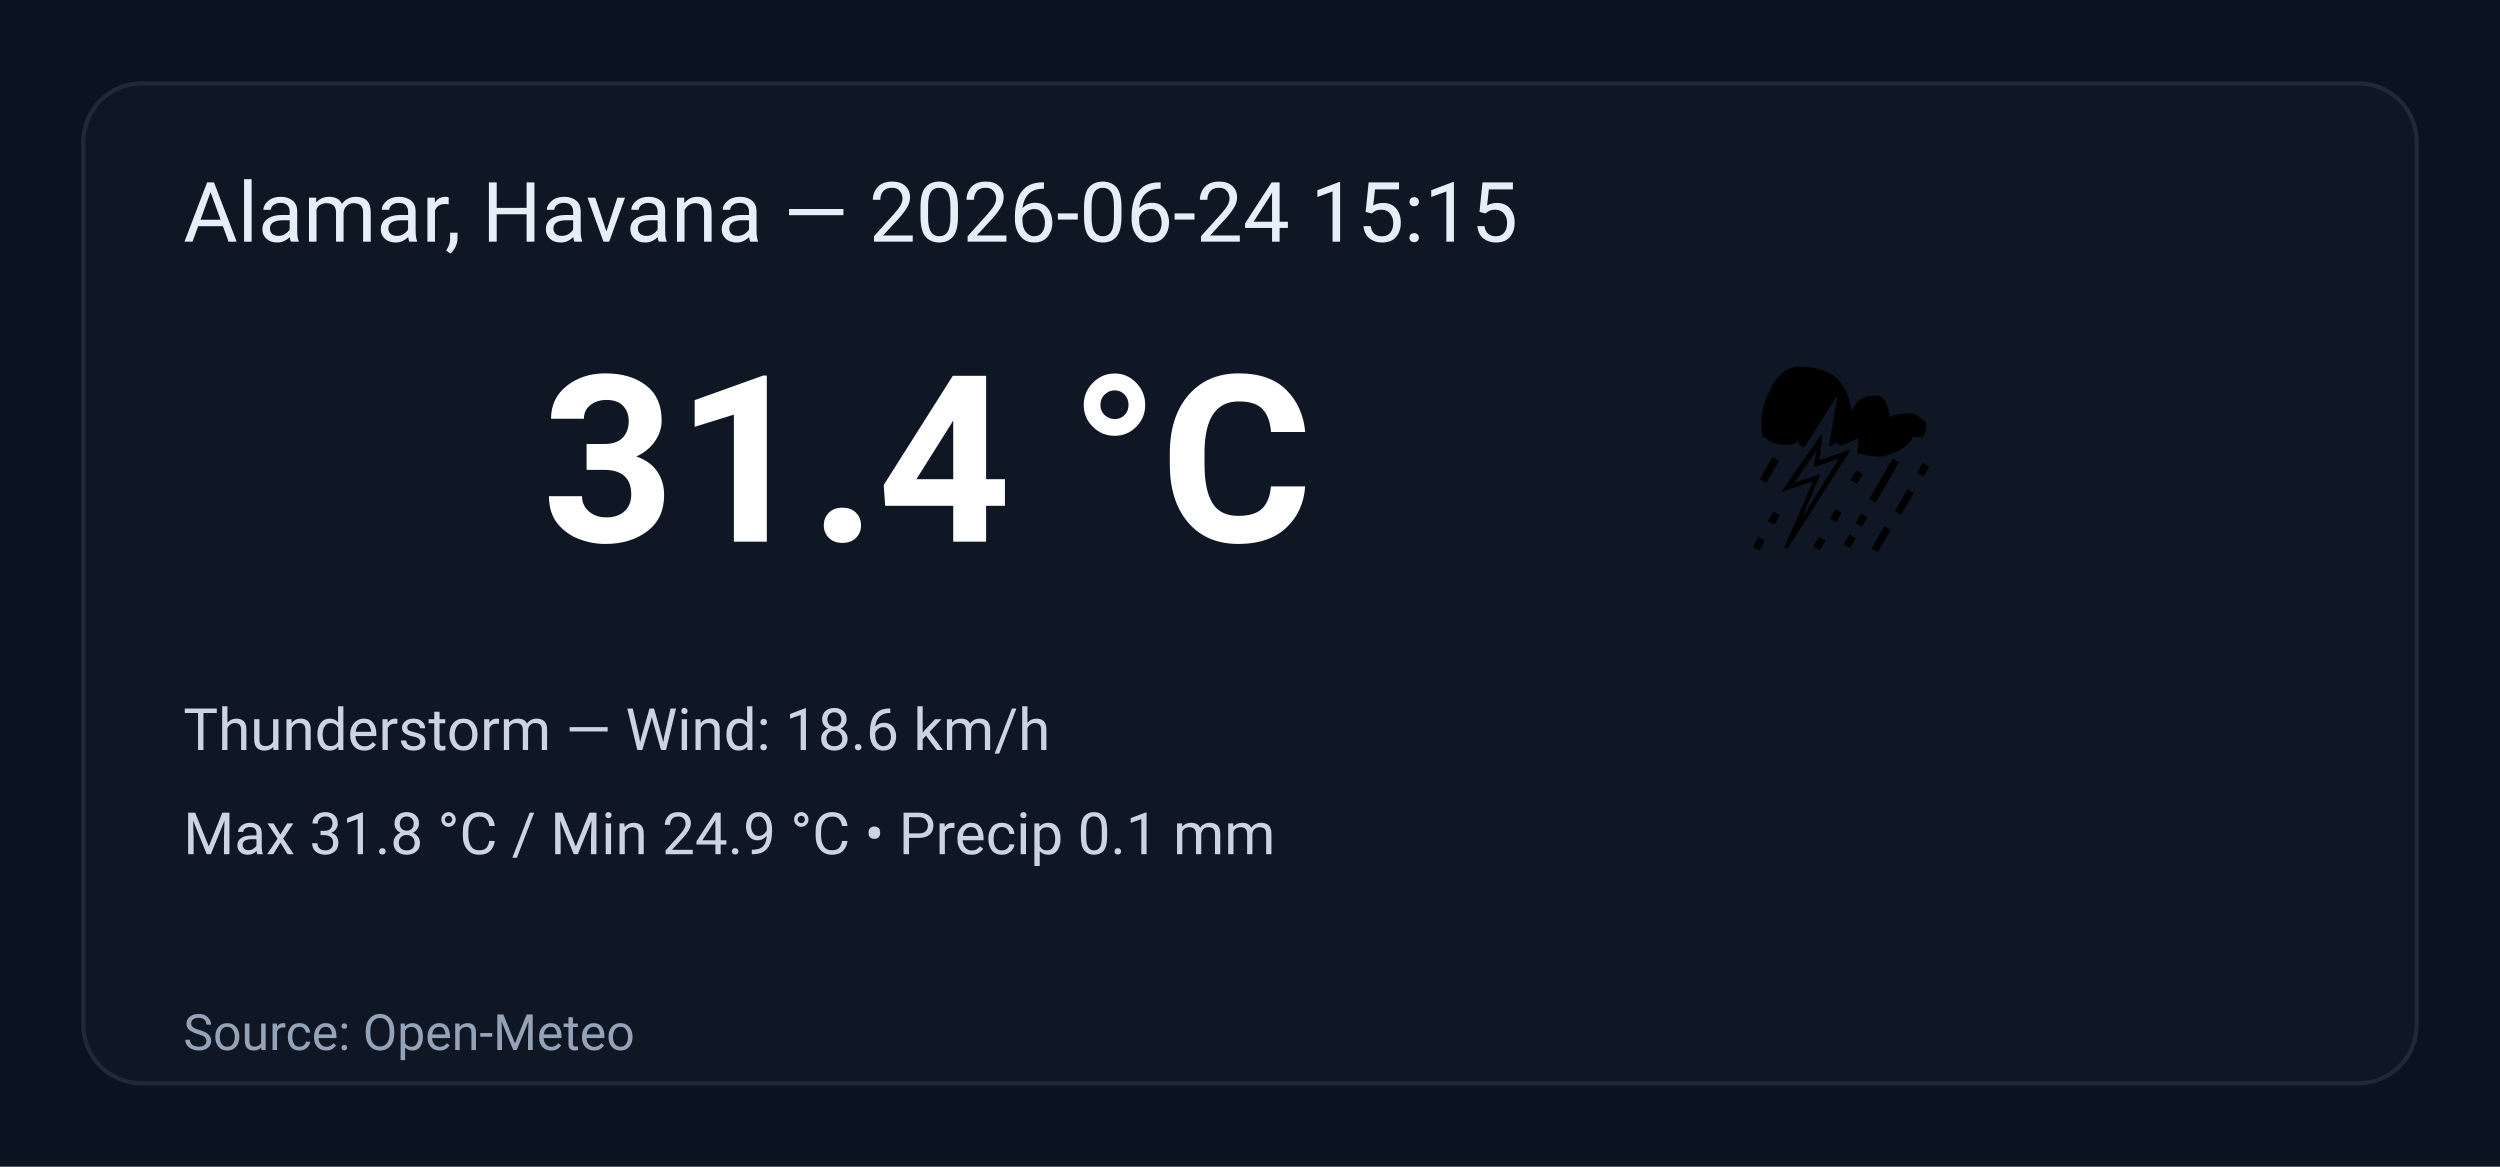
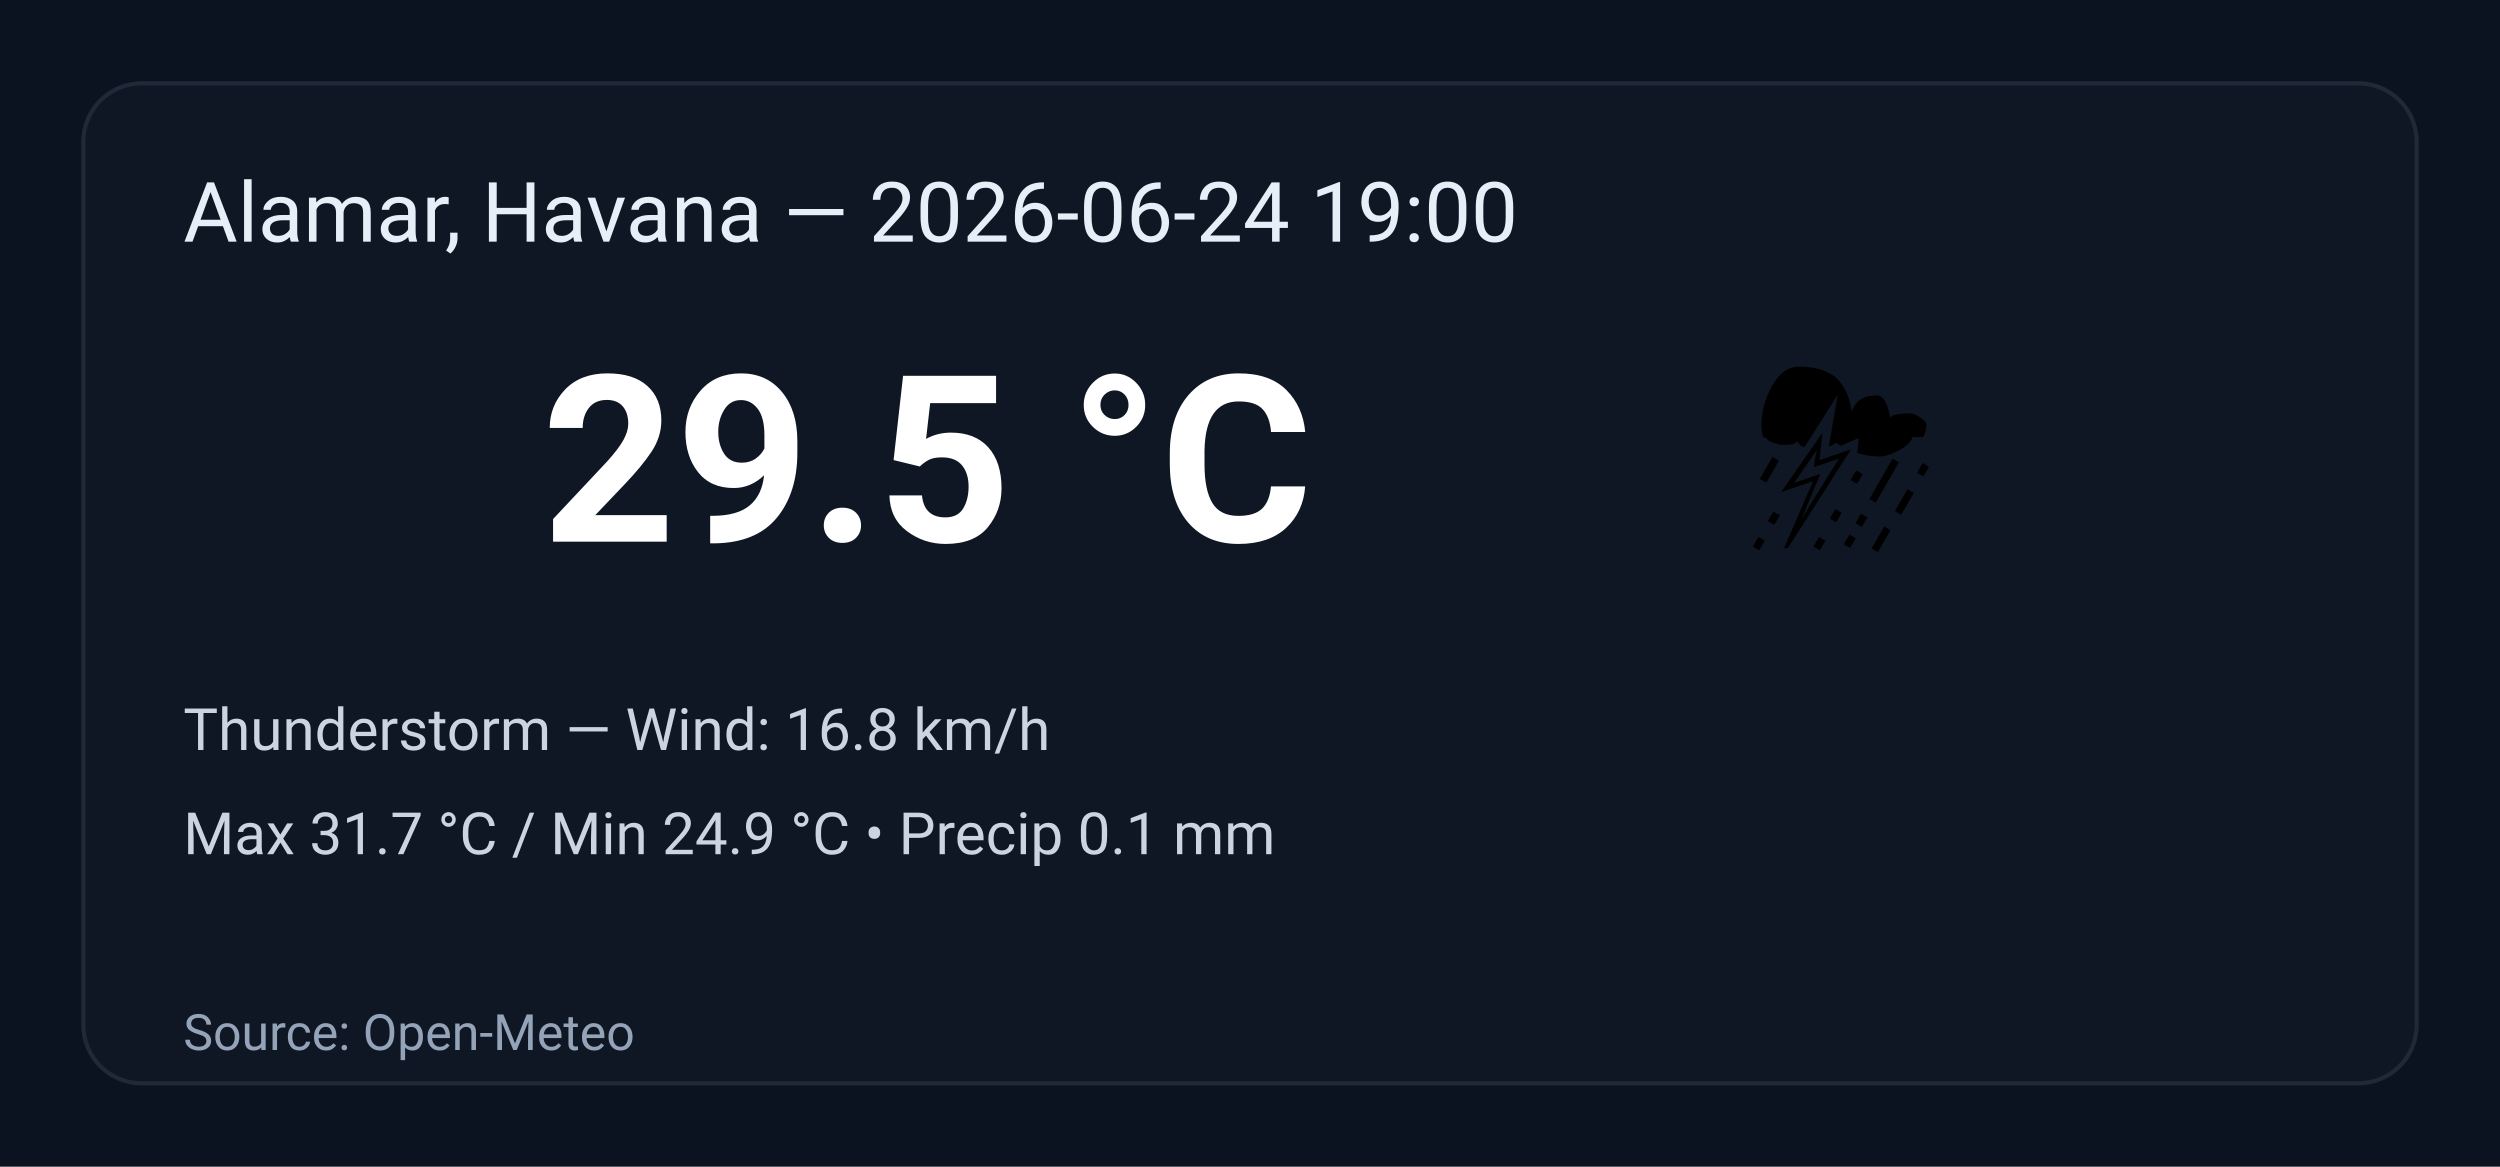
<svg xmlns="http://www.w3.org/2000/svg" width="600" height="280" viewBox="0 0 600 280" role="img" aria-label="Weather summary">
  <style>
    .bg { fill: #0b1220; }
    .card { fill: #0f1724; stroke: #1f2937; stroke-width:1; rx:14; }
    .title { font: 20px 'Segoe UI', Roboto, Arial; fill: #e6eef8; }
    .temp { font: 56px 'Segoe UI', Roboto, Arial; fill: #ffffff; font-weight:700; }
    .emoji { font-size:56px; }
    .meta { font: 14px 'Segoe UI', Roboto, Arial; fill: #cbd5e1; }
    .foot { font: 12px 'Segoe UI', Roboto, Arial; fill: #94a3b8; }
  </style>
  <rect class="bg" width="100%" height="100%" rx="0" />
  <g transform="translate(20,20)">
    <rect class="card" x="0" y="0" width="560" height="240" rx="12" />
-     <text class="title" x="24" y="38">Alamar, Havana — 2026-06-24 15:15</text>
+     <text class="title" x="24" y="38">Alamar, Havana — 2026-06-24 19:00</text>
    <text class="emoji" x="400" y="110">⛈️</text>
-     <text class="temp" x="110" y="110">31.4 °C</text>
-     <text class="meta" x="24" y="160">Thunderstorm — Wind: 18.6 km/h</text>
-     <text class="meta" x="24" y="185">Max 31.8 °C / Min 24.9 °C  •  Precip 0.1 mm</text>
+     <text class="temp" x="110" y="110">29.5 °C</text>
+     <text class="meta" x="24" y="160">Thunderstorm — Wind: 16.8 km/h</text>
+     <text class="meta" x="24" y="185">Max 31.7 °C / Min 24.9 °C  •  Precip 0.1 mm</text>
    <text class="foot" x="24" y="232">Source: Open-Meteo</text>
  </g>
</svg>
